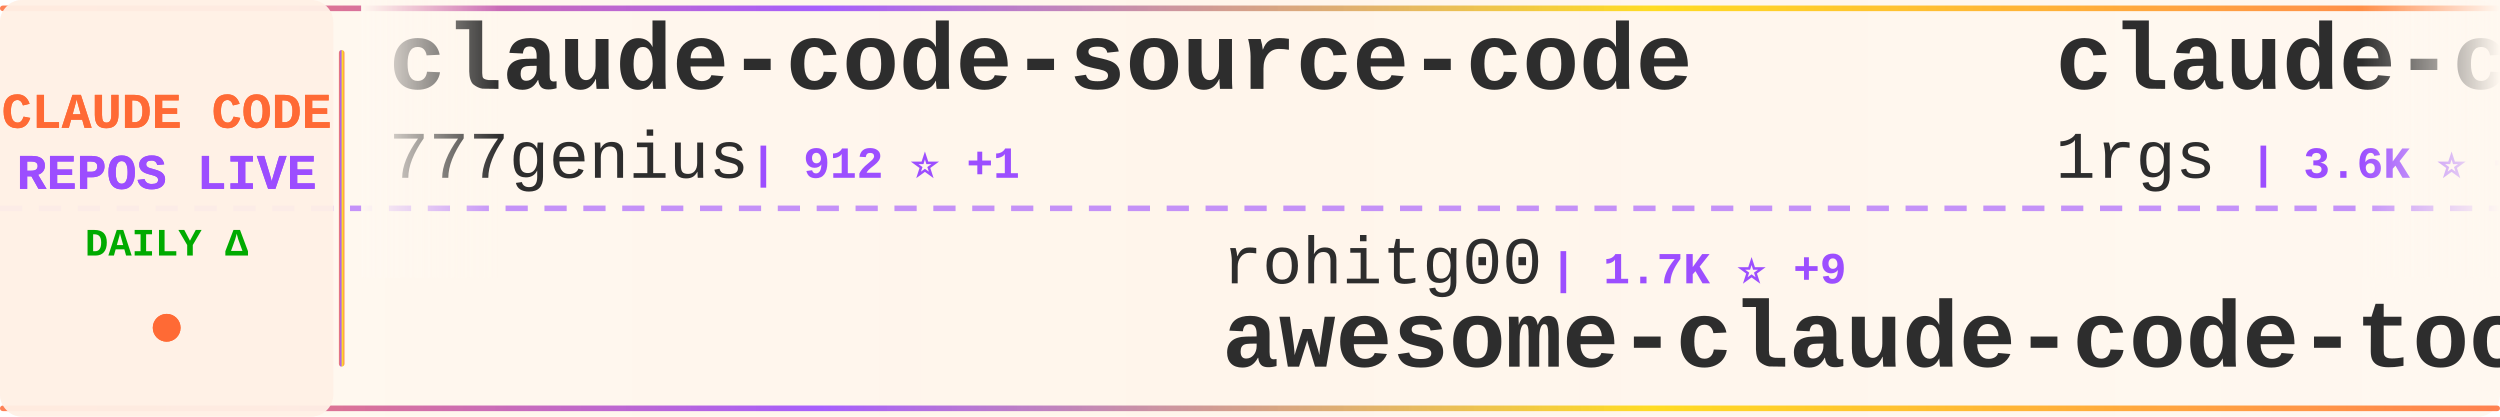
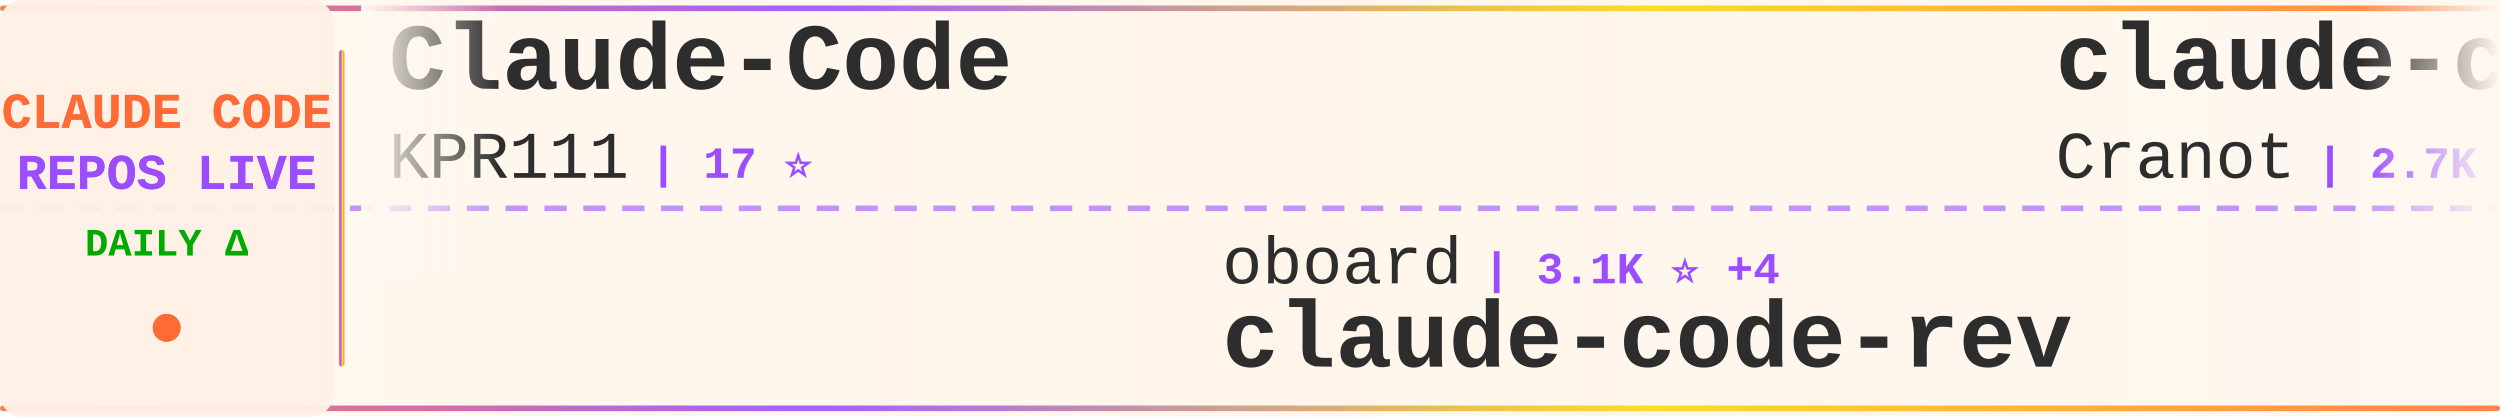
<svg xmlns="http://www.w3.org/2000/svg" width="900" height="150">
  <defs>
    <linearGradient id="tickerBg" x1="0%" y1="0%" x2="100%" y2="0%">
      <stop offset="0%" style="stop-color:#fff8f0;stop-opacity:0.98" />
      <stop offset="50%" style="stop-color:#fff5eb;stop-opacity:1" />
      <stop offset="100%" style="stop-color:#fff8f0;stop-opacity:0.98" />
    </linearGradient>
    <linearGradient id="borderGrad" x1="0%" y1="0%" x2="100%" y2="0%">
      <stop offset="0%" style="stop-color:#FF6B35;stop-opacity:0.85">
        <animate attributeName="stop-opacity" values="0.85;1;0.85" dur="2s" repeatCount="indefinite" />
      </stop>
      <stop offset="33%" style="stop-color:#9C4EFF;stop-opacity:0.9">
        <animate attributeName="stop-opacity" values="0.9;1;0.9" dur="2.2s" repeatCount="indefinite" />
      </stop>
      <stop offset="66%" style="stop-color:#FFD700;stop-opacity:0.85">
        <animate attributeName="stop-opacity" values="0.85;1;0.85" dur="1.8s" repeatCount="indefinite" />
      </stop>
      <stop offset="100%" style="stop-color:#FF6B35;stop-opacity:0.85">
        <animate attributeName="stop-opacity" values="0.85;1;0.85" dur="2s" repeatCount="indefinite" />
      </stop>
    </linearGradient>
    <filter id="textGlow">
      <feGaussianBlur stdDeviation="0.15" result="coloredBlur" />
      <feMerge>
        <feMergeNode in="coloredBlur" />
        <feMergeNode in="SourceGraphic" />
      </feMerge>
    </filter>
    <filter id="metricGlow">
      <feGaussianBlur stdDeviation="0.2" result="coloredBlur" />
      <feMerge>
        <feMergeNode in="coloredBlur" />
        <feMergeNode in="SourceGraphic" />
      </feMerge>
    </filter>
    <linearGradient id="leftFade" x1="0%" y1="0%" x2="100%" y2="0%">
      <stop offset="0%" style="stop-color:#fff8f0;stop-opacity:1" />
      <stop offset="100%" style="stop-color:#fff8f0;stop-opacity:0" />
    </linearGradient>
    <linearGradient id="rightFade" x1="0%" y1="0%" x2="100%" y2="0%">
      <stop offset="0%" style="stop-color:#fff8f0;stop-opacity:0" />
      <stop offset="100%" style="stop-color:#fff8f0;stop-opacity:1" />
    </linearGradient>
  </defs>
  <rect width="900" height="150" fill="url(#tickerBg)" rx="8" />
  <rect x="0" y="2" width="900" height="2" fill="url(#borderGrad)" rx="1" />
  <rect x="0" y="146" width="900" height="2" fill="url(#borderGrad)" rx="1" />
  <line x1="0" y1="75" x2="900" y2="75" stroke="#9C4EFF" stroke-width="2" stroke-dasharray="8 6" opacity="0.6" />
  <rect x="0" y="0" width="120" height="150" fill="#fff0e6" opacity="0.95" rx="8" />
  <text x="60" y="46" font-family="'Courier New', monospace" font-size="18" font-weight="bold" fill="#FF6B35" text-anchor="middle" filter="url(#textGlow)">
    CLAUDE CODE
  </text>
  <text x="60" y="68" font-family="'Courier New', monospace" font-size="18" font-weight="bold" fill="#9C4EFF" text-anchor="middle" filter="url(#textGlow)">
    REPOS LIVE
  </text>
  <text x="60" y="92" font-family="'Courier New', monospace" font-size="14" font-weight="bold" fill="#00aa00" text-anchor="middle">
    DAILY Δ
  </text>
  <circle cx="60" cy="118" r="5" fill="#FF6B35" filter="url(#metricGlow)">
    <animate attributeName="r" values="4;6;4" dur="1.5s" repeatCount="indefinite" />
    <animate attributeName="opacity" values="0.6;1;0.6" dur="1.5s" repeatCount="indefinite" />
  </circle>
  <rect x="122" y="18" width="2" height="114" fill="url(#borderGrad)" rx="1" />
  <clipPath id="tickerClip">
    <rect x="130" y="0" width="770" height="150" />
  </clipPath>
  <g clip-path="url(#tickerClip)">
    <g id="tickerItems">
      <animateTransform attributeName="transform" attributeType="XML" type="translate" from="0 0" to="-3000 0" dur="54s" repeatCount="indefinite" />
      <g transform="translate(0, 0)">
-         <text x="140" y="32" font-family="'Courier New', monospace" font-size="34" font-weight="bold" fill="#2d2d2d">claude-code-source-code</text>
-         <text x="140" y="64" font-family="'Courier New', monospace" font-size="24" font-weight="normal" fill="#2d2d2d" opacity="1.0">777genius</text>
-         <text x="270" y="64" font-family="'Courier New', monospace" font-size="16" font-weight="bold" fill="#9C4EFF"> | 912 ⭐ +1</text>
+         <text x="140" y="32" font-family="'Courier New', monospace" font-size="34" font-weight="bold" fill="#2d2d2d">Claude-Code</text>
+         <text x="140" y="64" font-family="'Courier New', monospace" font-size="24" font-weight="normal" fill="#2d2d2d" opacity="1.0">KPR111</text>
+         <text x="234" y="64" font-family="'Courier New', monospace" font-size="16" font-weight="bold" fill="#9C4EFF"> | 17 ⭐</text>
      </g>
      <g transform="translate(300, 0)">
-         <text x="140" y="102" font-family="'Courier New', monospace" font-size="24" font-weight="normal" fill="#2d2d2d" opacity="1.0">rohitg00</text>
-         <text x="258" y="102" font-family="'Courier New', monospace" font-size="16" font-weight="bold" fill="#9C4EFF"> | 1.7K ⭐ +9</text>
-         <text x="140" y="132" font-family="'Courier New', monospace" font-size="34" font-weight="bold" fill="#2d2d2d">awesome-claude-code-tool...</text>
+         <text x="140" y="102" font-family="'Courier New', monospace" font-size="24" font-weight="normal" fill="#2d2d2d" opacity="1.0">oboard</text>
+         <text x="234" y="102" font-family="'Courier New', monospace" font-size="16" font-weight="bold" fill="#9C4EFF"> | 3.1K ⭐ +4</text>
+         <text x="140" y="132" font-family="'Courier New', monospace" font-size="34" font-weight="bold" fill="#2d2d2d">claude-code-rev</text>
      </g>
      <g transform="translate(600, 0)">
-         <text x="140" y="32" font-family="'Courier New', monospace" font-size="34" font-weight="bold" fill="#2d2d2d">claude-code-proxy</text>
-         <text x="140" y="64" font-family="'Courier New', monospace" font-size="24" font-weight="normal" fill="#2d2d2d" opacity="1.0">1rgs</text>
-         <text x="210" y="64" font-family="'Courier New', monospace" font-size="16" font-weight="bold" fill="#9C4EFF"> | 3.6K ⭐ +4</text>
+         <text x="140" y="32" font-family="'Courier New', monospace" font-size="34" font-weight="bold" fill="#2d2d2d">claude-code-guide</text>
+         <text x="140" y="64" font-family="'Courier New', monospace" font-size="24" font-weight="normal" fill="#2d2d2d" opacity="1.0">Cranot</text>
+         <text x="234" y="64" font-family="'Courier New', monospace" font-size="16" font-weight="bold" fill="#9C4EFF"> | 2.7K ⭐ +4</text>
      </g>
      <g transform="translate(900, 0)">
-         <text x="140" y="102" font-family="'Courier New', monospace" font-size="24" font-weight="normal" fill="#2d2d2d" opacity="1.0">feiskyer</text>
-         <text x="258" y="102" font-family="'Courier New', monospace" font-size="16" font-weight="bold" fill="#9C4EFF"> | 1.5K ⭐ +1</text>
-         <text x="140" y="132" font-family="'Courier New', monospace" font-size="34" font-weight="bold" fill="#2d2d2d">claude-code-settings</text>
+         <text x="140" y="102" font-family="'Courier New', monospace" font-size="24" font-weight="normal" fill="#2d2d2d" opacity="1.0">farion1231</text>
+         <text x="282" y="102" font-family="'Courier New', monospace" font-size="16" font-weight="bold" fill="#9C4EFF"> | 73.4K ⭐ +827</text>
+         <text x="140" y="132" font-family="'Courier New', monospace" font-size="34" font-weight="bold" fill="#2d2d2d">cc-switch</text>
      </g>
      <g transform="translate(1200, 0)">
-         <text x="140" y="32" font-family="'Courier New', monospace" font-size="34" font-weight="bold" fill="#2d2d2d">claude-code-hub</text>
-         <text x="140" y="64" font-family="'Courier New', monospace" font-size="24" font-weight="normal" fill="#2d2d2d" opacity="1.0">ding113</text>
-         <text x="246" y="64" font-family="'Courier New', monospace" font-size="16" font-weight="bold" fill="#9C4EFF"> | 2.9K ⭐ +6</text>
+         <text x="140" y="32" font-family="'Courier New', monospace" font-size="34" font-weight="bold" fill="#2d2d2d">free-claude-code</text>
+         <text x="140" y="64" font-family="'Courier New', monospace" font-size="24" font-weight="normal" fill="#2d2d2d" opacity="1.0">Alishahryar1</text>
+         <text x="306" y="64" font-family="'Courier New', monospace" font-size="16" font-weight="bold" fill="#9C4EFF"> | 25.2K ⭐ +206</text>
      </g>
      <g transform="translate(1500, 0)">
-         <text x="140" y="102" font-family="'Courier New', monospace" font-size="24" font-weight="normal" fill="#2d2d2d" opacity="1.0">anthropics</text>
-         <text x="282" y="102" font-family="'Courier New', monospace" font-size="16" font-weight="bold" fill="#9C4EFF"> | 136.2K ⭐ +518</text>
-         <text x="140" y="132" font-family="'Courier New', monospace" font-size="34" font-weight="bold" fill="#2d2d2d">skills</text>
+         <text x="140" y="102" font-family="'Courier New', monospace" font-size="24" font-weight="normal" fill="#2d2d2d" opacity="1.0">alejandrobalderas</text>
+         <text x="366" y="102" font-family="'Courier New', monospace" font-size="16" font-weight="bold" fill="#9C4EFF"> | 1.9K ⭐ +1</text>
+         <text x="140" y="132" font-family="'Courier New', monospace" font-size="34" font-weight="bold" fill="#2d2d2d">claude-code-from-source</text>
      </g>
      <g transform="translate(1800, 0)">
-         <text x="140" y="32" font-family="'Courier New', monospace" font-size="34" font-weight="bold" fill="#2d2d2d">claude-code-spec-workflo...</text>
-         <text x="140" y="64" font-family="'Courier New', monospace" font-size="24" font-weight="normal" fill="#2d2d2d" opacity="1.0">Pimzino</text>
-         <text x="246" y="64" font-family="'Courier New', monospace" font-size="16" font-weight="bold" fill="#9C4EFF"> | 3.7K ⭐ +2</text>
+         <text x="140" y="32" font-family="'Courier New', monospace" font-size="34" font-weight="bold" fill="#2d2d2d">Auto-claude-code-researc...</text>
+         <text x="140" y="64" font-family="'Courier New', monospace" font-size="24" font-weight="normal" fill="#2d2d2d" opacity="1.0">wanshuiyin</text>
+         <text x="282" y="64" font-family="'Courier New', monospace" font-size="16" font-weight="bold" fill="#9C4EFF"> | 9.7K ⭐ +213</text>
      </g>
      <g transform="translate(2100, 0)">
-         <text x="140" y="102" font-family="'Courier New', monospace" font-size="24" font-weight="normal" fill="#2d2d2d" opacity="1.0">darcyegb</text>
-         <text x="258" y="102" font-family="'Courier New', monospace" font-size="16" font-weight="bold" fill="#9C4EFF"> | 696 ⭐</text>
-         <text x="140" y="132" font-family="'Courier New', monospace" font-size="34" font-weight="bold" fill="#2d2d2d">ClaudeCodeAgents</text>
+         <text x="140" y="102" font-family="'Courier New', monospace" font-size="24" font-weight="normal" fill="#2d2d2d" opacity="1.0">shareAI-lab</text>
+         <text x="294" y="102" font-family="'Courier New', monospace" font-size="16" font-weight="bold" fill="#9C4EFF"> | 61.0K ⭐ +161</text>
+         <text x="140" y="132" font-family="'Courier New', monospace" font-size="34" font-weight="bold" fill="#2d2d2d">learn-claude-code</text>
      </g>
      <g transform="translate(2400, 0)">
-         <text x="140" y="32" font-family="'Courier New', monospace" font-size="34" font-weight="bold" fill="#2d2d2d">how-claude-code-works</text>
-         <text x="140" y="64" font-family="'Courier New', monospace" font-size="24" font-weight="normal" fill="#2d2d2d" opacity="1.0">Windy3f3f3f3f</text>
-         <text x="318" y="64" font-family="'Courier New', monospace" font-size="16" font-weight="bold" fill="#9C4EFF"> | 2.4K ⭐ +6</text>
+         <text x="140" y="32" font-family="'Courier New', monospace" font-size="34" font-weight="bold" fill="#2d2d2d">claude-code-source-build</text>
+         <text x="140" y="64" font-family="'Courier New', monospace" font-size="24" font-weight="normal" fill="#2d2d2d" opacity="1.0">andrew-kramer-inno</text>
+         <text x="378" y="64" font-family="'Courier New', monospace" font-size="16" font-weight="bold" fill="#9C4EFF"> | 589 ⭐ +1</text>
      </g>
      <g transform="translate(2700, 0)">
-         <text x="140" y="102" font-family="'Courier New', monospace" font-size="24" font-weight="normal" fill="#2d2d2d" opacity="1.0">AprilNEA</text>
-         <text x="258" y="102" font-family="'Courier New', monospace" font-size="16" font-weight="bold" fill="#9C4EFF"> | 381 ⭐</text>
-         <text x="140" y="132" font-family="'Courier New', monospace" font-size="34" font-weight="bold" fill="#2d2d2d">claude-code-source</text>
+         <text x="140" y="102" font-family="'Courier New', monospace" font-size="24" font-weight="normal" fill="#2d2d2d" opacity="1.0">nanocoai</text>
+         <text x="258" y="102" font-family="'Courier New', monospace" font-size="16" font-weight="bold" fill="#9C4EFF"> | 29.0K ⭐ +45</text>
+         <text x="140" y="132" font-family="'Courier New', monospace" font-size="34" font-weight="bold" fill="#2d2d2d">nanoclaw</text>
      </g>
      <g transform="translate(3000, 0)">
-         <text x="140" y="32" font-family="'Courier New', monospace" font-size="34" font-weight="bold" fill="#2d2d2d">claude-code-source-code</text>
-         <text x="140" y="64" font-family="'Courier New', monospace" font-size="24" font-weight="normal" fill="#2d2d2d" opacity="1.0">777genius</text>
-         <text x="270" y="64" font-family="'Courier New', monospace" font-size="16" font-weight="bold" fill="#9C4EFF"> | 912 ⭐ +1</text>
+         <text x="140" y="32" font-family="'Courier New', monospace" font-size="34" font-weight="bold" fill="#2d2d2d">Claude-Code</text>
+         <text x="140" y="64" font-family="'Courier New', monospace" font-size="24" font-weight="normal" fill="#2d2d2d" opacity="1.0">KPR111</text>
+         <text x="234" y="64" font-family="'Courier New', monospace" font-size="16" font-weight="bold" fill="#9C4EFF"> | 17 ⭐</text>
      </g>
      <g transform="translate(3300, 0)">
-         <text x="140" y="102" font-family="'Courier New', monospace" font-size="24" font-weight="normal" fill="#2d2d2d" opacity="1.0">rohitg00</text>
-         <text x="258" y="102" font-family="'Courier New', monospace" font-size="16" font-weight="bold" fill="#9C4EFF"> | 1.7K ⭐ +9</text>
-         <text x="140" y="132" font-family="'Courier New', monospace" font-size="34" font-weight="bold" fill="#2d2d2d">awesome-claude-code-tool...</text>
+         <text x="140" y="102" font-family="'Courier New', monospace" font-size="24" font-weight="normal" fill="#2d2d2d" opacity="1.0">oboard</text>
+         <text x="234" y="102" font-family="'Courier New', monospace" font-size="16" font-weight="bold" fill="#9C4EFF"> | 3.1K ⭐ +4</text>
+         <text x="140" y="132" font-family="'Courier New', monospace" font-size="34" font-weight="bold" fill="#2d2d2d">claude-code-rev</text>
      </g>
      <g transform="translate(3600, 0)">
-         <text x="140" y="32" font-family="'Courier New', monospace" font-size="34" font-weight="bold" fill="#2d2d2d">claude-code-proxy</text>
-         <text x="140" y="64" font-family="'Courier New', monospace" font-size="24" font-weight="normal" fill="#2d2d2d" opacity="1.0">1rgs</text>
-         <text x="210" y="64" font-family="'Courier New', monospace" font-size="16" font-weight="bold" fill="#9C4EFF"> | 3.6K ⭐ +4</text>
+         <text x="140" y="32" font-family="'Courier New', monospace" font-size="34" font-weight="bold" fill="#2d2d2d">claude-code-guide</text>
+         <text x="140" y="64" font-family="'Courier New', monospace" font-size="24" font-weight="normal" fill="#2d2d2d" opacity="1.0">Cranot</text>
+         <text x="234" y="64" font-family="'Courier New', monospace" font-size="16" font-weight="bold" fill="#9C4EFF"> | 2.7K ⭐ +4</text>
      </g>
      <g transform="translate(3900, 0)">
-         <text x="140" y="102" font-family="'Courier New', monospace" font-size="24" font-weight="normal" fill="#2d2d2d" opacity="1.0">feiskyer</text>
-         <text x="258" y="102" font-family="'Courier New', monospace" font-size="16" font-weight="bold" fill="#9C4EFF"> | 1.5K ⭐ +1</text>
-         <text x="140" y="132" font-family="'Courier New', monospace" font-size="34" font-weight="bold" fill="#2d2d2d">claude-code-settings</text>
+         <text x="140" y="102" font-family="'Courier New', monospace" font-size="24" font-weight="normal" fill="#2d2d2d" opacity="1.0">farion1231</text>
+         <text x="282" y="102" font-family="'Courier New', monospace" font-size="16" font-weight="bold" fill="#9C4EFF"> | 73.4K ⭐ +827</text>
+         <text x="140" y="132" font-family="'Courier New', monospace" font-size="34" font-weight="bold" fill="#2d2d2d">cc-switch</text>
      </g>
    </g>
  </g>
  <rect x="130" y="0" width="50" height="100" fill="url(#leftFade)" />
  <rect x="850" y="0" width="50" height="100" fill="url(#rightFade)" />
</svg>
